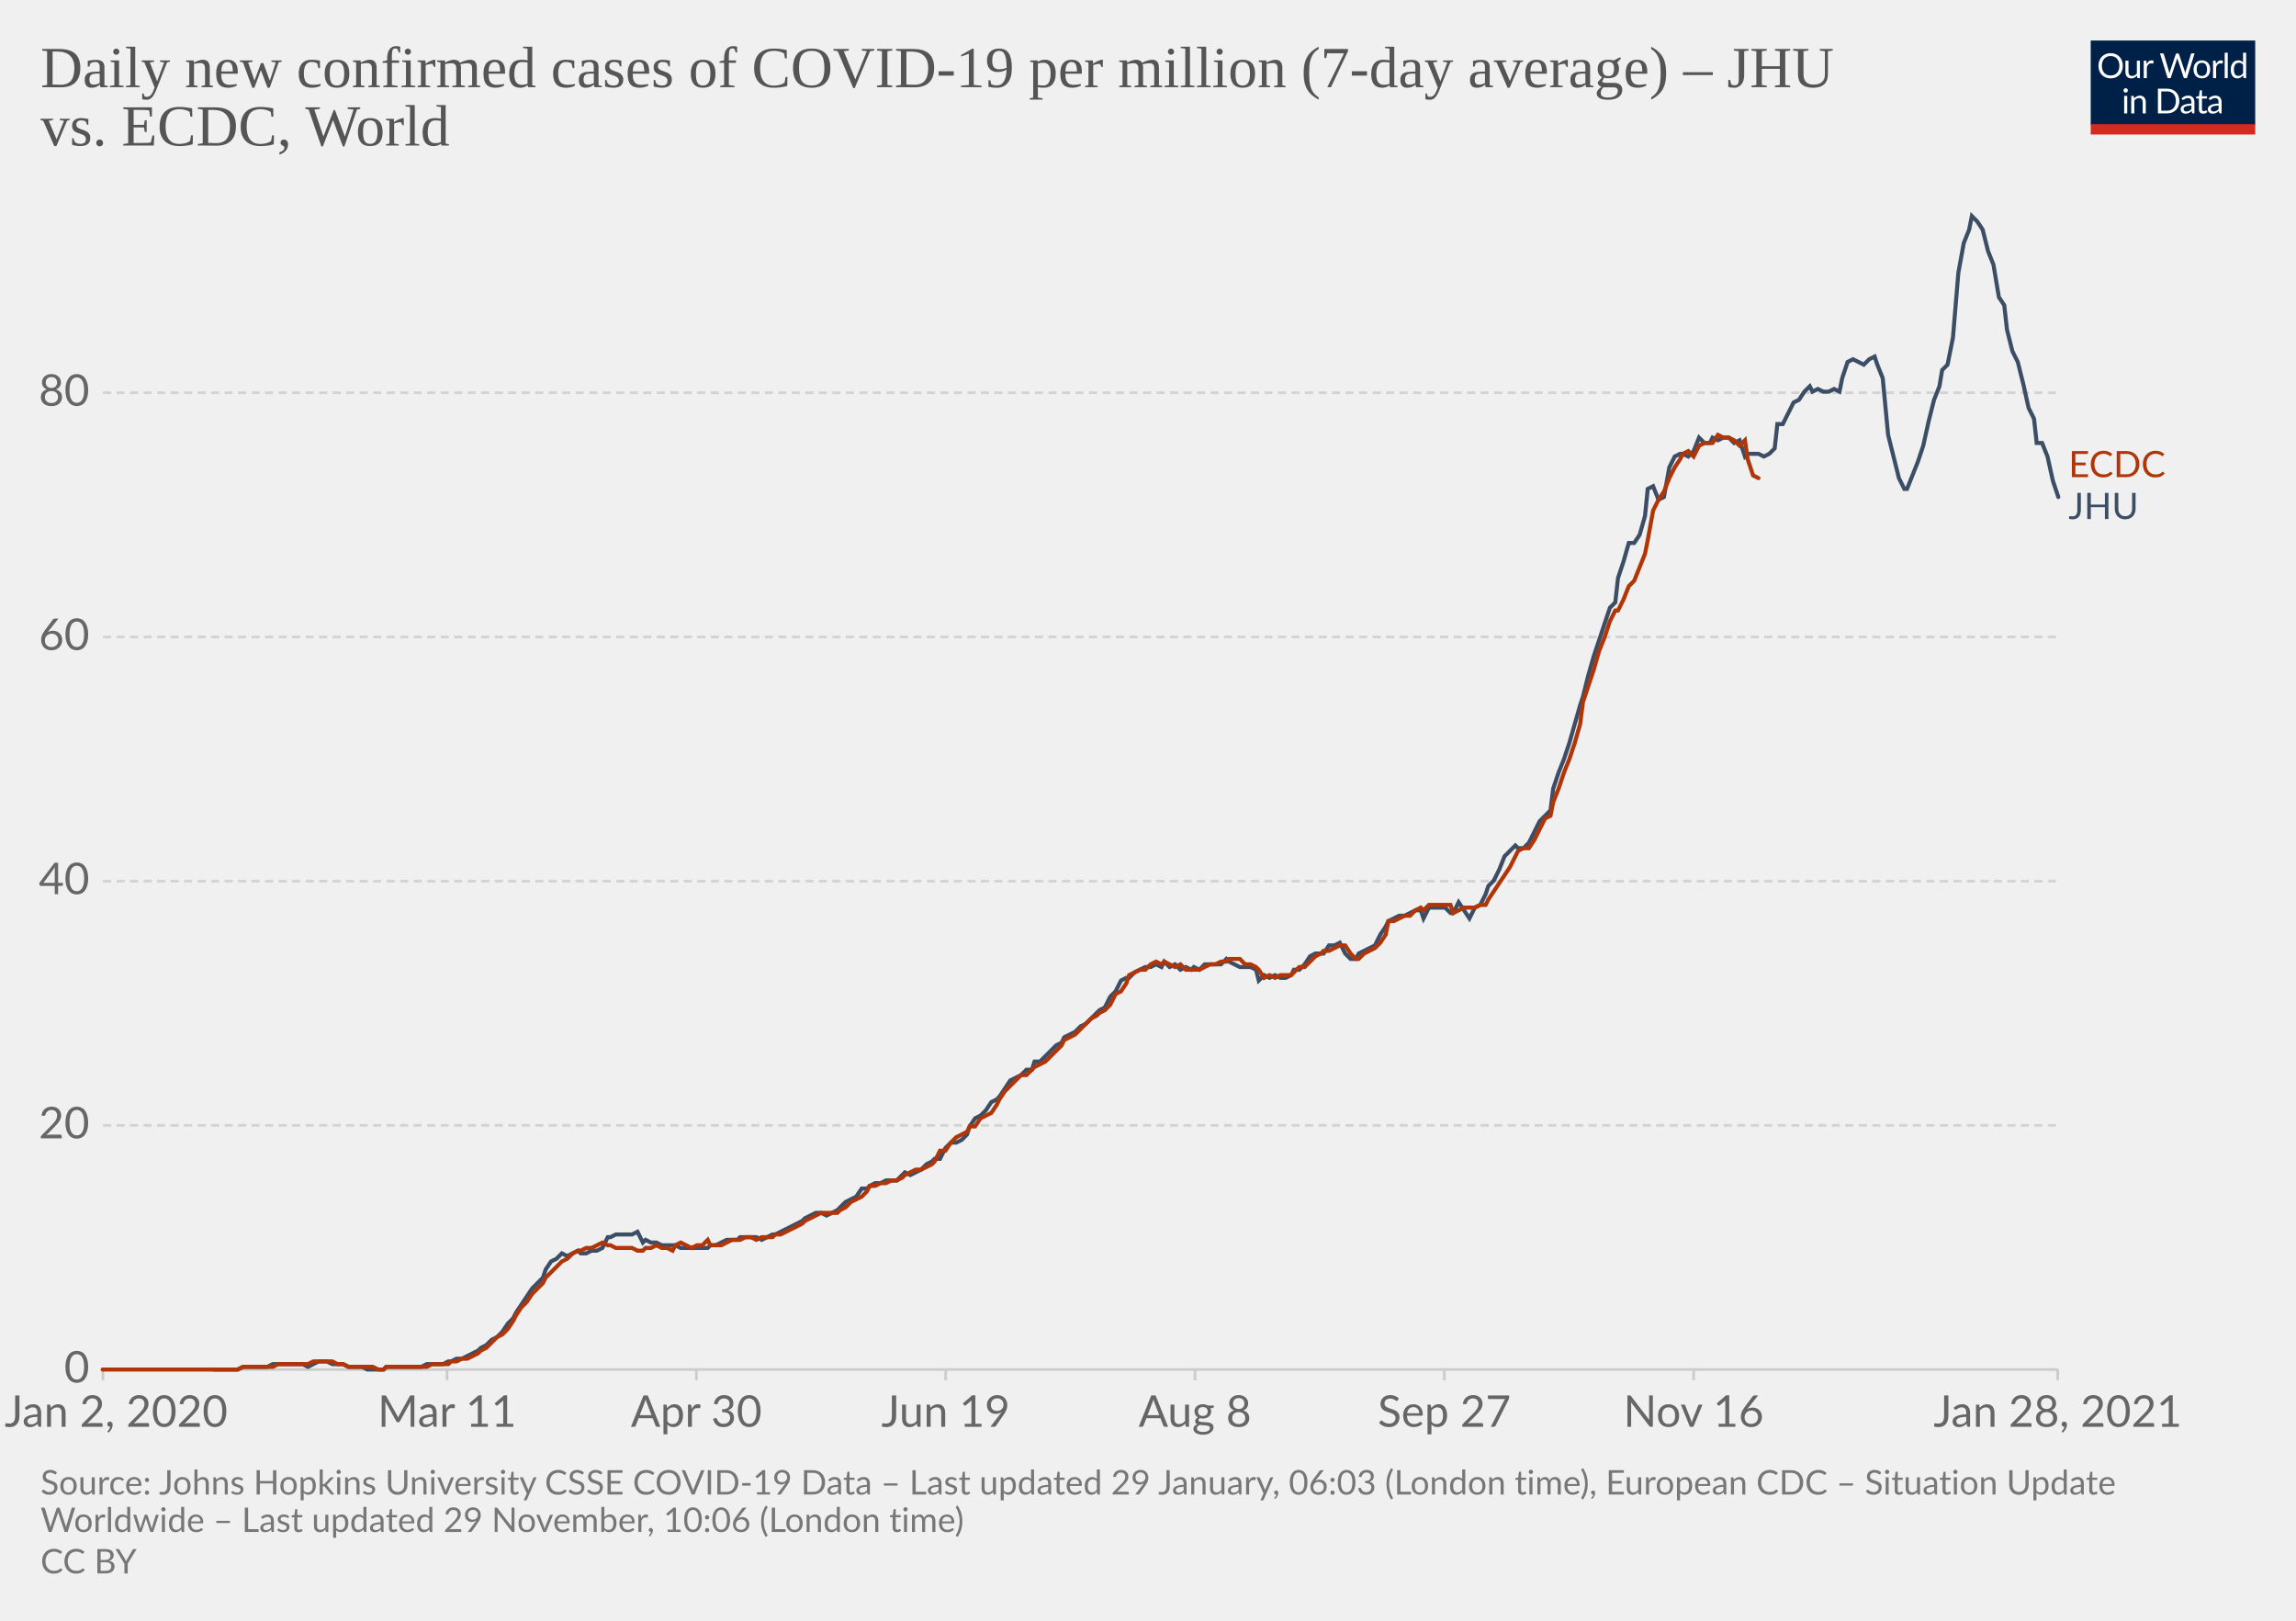
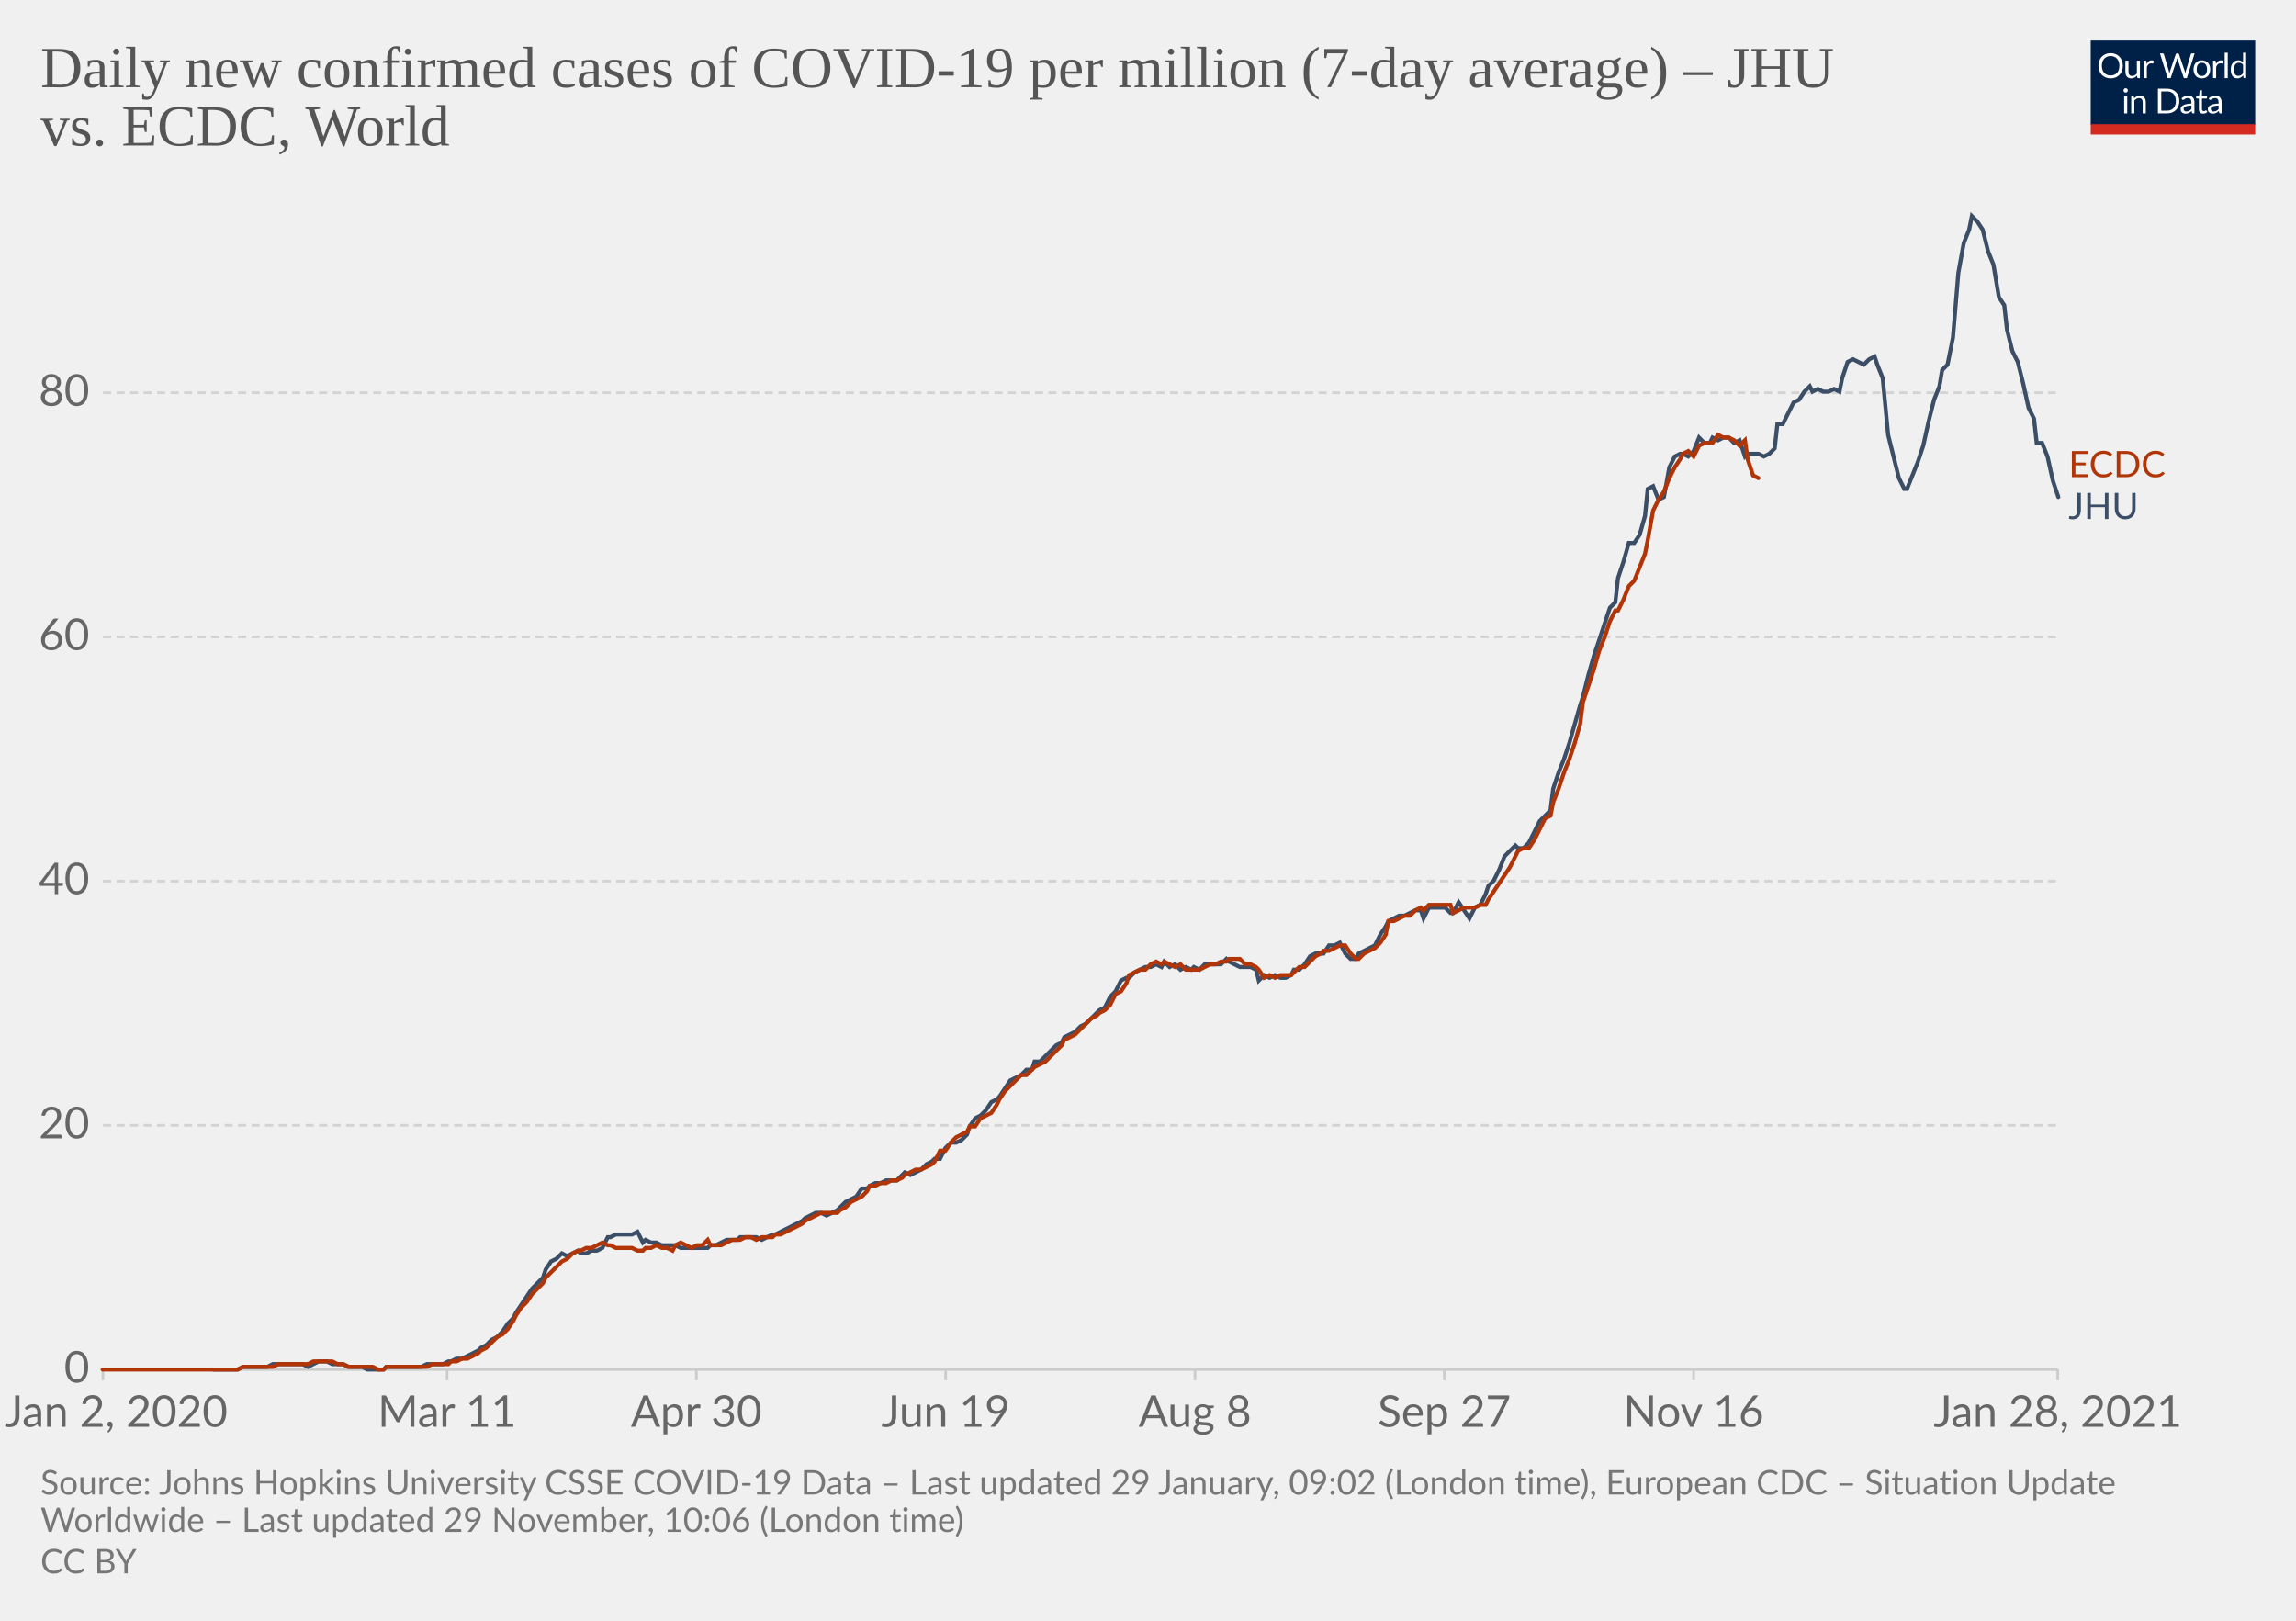
<svg xmlns="http://www.w3.org/2000/svg" version="1.1" style="background-color:#fff;-webkit-font-smoothing:antialiased" width="850" height="600" viewBox="0 0 850 600" font-family="Lato,'Helvetica Neue',Helvetica,Arial,sans-serif" font-size="18" text-rendering="optimizeLegibility">
  <g class="HeaderView">
    <g transform="matrix(.29 0 0 .29 774 15)">
      <svg width="210" height="120" viewBox="0 0 210 120" fill="none">
        <g clip-path="url(#clip0)">
          <path d="M0 0h210v107.89H0V0z" fill="#002147" />
          <path d="M40.98 32.25c0 2.36-.38 4.53-1.12 6.51a14.26 14.26 0 01-8.1 8.4c-1.9.78-4.02 1.17-6.34 1.17a16.6 16.6 0 01-6.33-1.17 14.31 14.31 0 01-8.08-8.4 18.29 18.29 0 01-1.12-6.51c0-2.36.38-4.53 1.12-6.5.75-1.97 1.8-3.67 3.17-5.1a14.32 14.32 0 014.9-3.34c1.92-.8 4.03-1.19 6.34-1.19 2.32 0 4.43.4 6.34 1.19 1.92.8 3.56 1.9 4.93 3.34a14.87 14.87 0 013.17 5.1 18.1 18.1 0 011.12 6.5zm-4.38 0c0-1.94-.26-3.68-.8-5.22a10.91 10.91 0 00-2.24-3.89 9.68 9.68 0 00-3.52-2.46 11.95 11.95 0 00-4.62-.86c-1.68 0-3.21.28-4.6.86a9.88 9.88 0 00-3.54 2.46 10.91 10.91 0 00-2.24 3.9c-.53 1.53-.8 3.27-.8 5.2 0 1.94.27 3.68.8 5.22a11.17 11.17 0 002.24 3.9 10.01 10.01 0 003.55 2.44c1.38.56 2.9.83 4.6.83s3.24-.27 4.61-.83a9.8 9.8 0 003.52-2.44 11.17 11.17 0 002.25-3.9c.53-1.54.8-3.28.8-5.21zm26.22-6.54V48H60.5c-.56 0-.9-.27-1.05-.81l-.31-2.4a12.45 12.45 0 01-3.26 2.6c-1.2.64-2.58.96-4.13.96-1.22 0-2.3-.2-3.24-.6a6.52 6.52 0 01-2.33-1.7 7.37 7.37 0 01-1.43-2.67c-.3-1.04-.46-2.2-.46-3.45V25.7h3.91v14.22c0 1.68.38 2.99 1.15 3.91.77.93 1.96 1.39 3.54 1.39 1.16 0 2.24-.27 3.23-.82a10.42 10.42 0 002.8-2.28V25.7h3.91zm8.61 4.47a9.94 9.94 0 012.6-3.56 5.64 5.64 0 013.76-1.3c.47 0 .92.05 1.34.15.44.1.83.27 1.17.49l-.3 2.92c-.09.37-.3.55-.66.55-.2 0-.5-.04-.9-.13a6.21 6.21 0 00-3.24.18 4.23 4.23 0 00-1.47.92c-.42.4-.81.9-1.17 1.5-.33.58-.64 1.26-.92 2.02V48H67.7V25.71h2.25c.42 0 .72.08.88.25.16.16.27.44.33.83l.26 3.39zm61.16-13.7L122.75 48h-3.82l-7.99-24.05a21.95 21.95 0 01-.42-1.58 38.36 38.36 0 01-.44 1.58L102.05 48h-3.83L88.4 16.47h3.54c.38 0 .7.1.95.29.26.2.43.43.5.73l6.52 21.9.28 1.28.29 1.46.3-1.46.38-1.27 7.41-21.91c.1-.25.26-.48.51-.69.27-.22.58-.33.95-.33h1.23c.38 0 .69.1.92.29a1.77 1.77 0 01.53.73l7.4 21.9a28.4 28.4 0 01.68 2.62 29.52 29.52 0 01.52-2.61l6.54-21.91a1.31 1.31 0 01.48-.7c.27-.21.58-.32.95-.32h3.32zm9.35 8.88c1.63 0 3.1.27 4.4.82a9.43 9.43 0 015.46 5.94c.5 1.4.74 2.98.74 4.73 0 1.76-.25 3.34-.74 4.75a9.43 9.43 0 01-5.46 5.92c-1.3.52-2.77.79-4.4.79-1.64 0-3.12-.27-4.44-.8a9.42 9.42 0 01-3.35-2.3c-.92-1-1.63-2.2-2.13-3.61-.49-1.41-.73-3-.73-4.75s.24-3.33.73-4.73c.5-1.43 1.2-2.64 2.13-3.63a9.4 9.4 0 013.35-2.31c1.32-.55 2.8-.82 4.44-.82zm0 19.89c2.2 0 3.84-.73 4.93-2.2 1.08-1.48 1.63-3.54 1.63-6.18 0-2.66-.55-4.72-1.63-6.2-1.09-1.49-2.73-2.23-4.93-2.23-1.12 0-2.09.2-2.93.57a5.71 5.71 0 00-2.06 1.65 7.5 7.5 0 00-1.24 2.67c-.26 1.04-.4 2.22-.4 3.54 0 2.64.55 4.7 1.64 6.18 1.1 1.47 2.76 2.2 4.99 2.2zm17.97-15.07a9.94 9.94 0 012.6-3.56 5.64 5.64 0 013.76-1.3c.47 0 .91.05 1.34.15.44.1.83.27 1.16.49l-.28 2.92c-.09.37-.31.55-.66.55-.2 0-.5-.04-.9-.13a6.2 6.2 0 00-3.24.18 4.23 4.23 0 00-1.47.92c-.43.4-.82.9-1.17 1.5a13.1 13.1 0 00-.92 2.02V48h-3.94V25.71h2.24c.43 0 .72.08.88.25.17.16.28.44.33.83l.27 3.39zm15.04-14.59V48h-3.92V15.6h3.92zm19.55 15.43a6.22 6.22 0 00-2.38-2.05 6.7 6.7 0 00-2.86-.6c-2.07 0-3.66.75-4.77 2.23-1.12 1.48-1.68 3.6-1.68 6.33 0 1.46.13 2.7.38 3.74a7.29 7.29 0 001.1 2.56 4.35 4.35 0 001.78 1.45c.7.3 1.5.46 2.4.46 1.29 0 2.41-.3 3.36-.88a9.6 9.6 0 002.67-2.49V31.02zm3.91-15.43V48h-2.33c-.56 0-.9-.27-1.06-.81l-.35-2.71a12.13 12.13 0 01-3.25 2.77 8.28 8.28 0 01-4.23 1.06 7.31 7.31 0 01-6.14-2.9c-.73-.96-1.3-2.15-1.69-3.57a18.35 18.35 0 01.07-9.48 11.29 11.29 0 011.89-3.7 8.7 8.7 0 017.06-3.34 7.96 7.96 0 016.12 2.62V15.59h3.91zM46.61 70.71V93H42.7V70.71h3.91zm.84-7c0 .39-.08.75-.24 1.09a2.81 2.81 0 01-1.52 1.47 2.67 2.67 0 01-2.16 0 2.9 2.9 0 01-1.45-1.47 2.67 2.67 0 010-2.16c.15-.35.35-.65.6-.9.25-.27.53-.47.85-.62a2.67 2.67 0 012.16 0c.35.15.65.35.9.62.27.25.47.55.62.9.16.34.24.7.24 1.08zm7.97 10.24c.49-.54 1-1.04 1.54-1.48a9.85 9.85 0 013.66-1.84 8.96 8.96 0 015.43.35c.94.4 1.72.97 2.33 1.71a7.36 7.36 0 011.43 2.67c.32 1.04.49 2.19.49 3.45V93h-3.94V78.81c0-1.69-.4-3-1.17-3.92-.76-.93-1.93-1.4-3.5-1.4a6.6 6.6 0 00-3.25.83c-1 .56-1.92 1.31-2.77 2.27V93h-3.94V70.71h2.35c.56 0 .9.28 1.04.82l.3 2.42zm57.7 3.3c0 2.36-.37 4.5-1.11 6.44a14.3 14.3 0 01-3.17 4.98 14.1 14.1 0 01-4.93 3.2c-1.9.76-4.02 1.13-6.33 1.13H85.8V61.47h11.77c2.31 0 4.42.39 6.33 1.15a13.8 13.8 0 018.1 8.18 17.75 17.75 0 011.12 6.45zm-4.37 0c0-1.94-.26-3.67-.8-5.2a10.94 10.94 0 00-2.23-3.87 9.57 9.57 0 00-3.53-2.42 12.23 12.23 0 00-4.61-.83h-7.5v24.62h7.5c1.7 0 3.24-.28 4.61-.84a9.7 9.7 0 003.53-2.4 10.94 10.94 0 002.24-3.87c.53-1.53.8-3.26.8-5.2zm19.8 5.72c-1.8.06-3.34.2-4.62.44-1.26.22-2.3.51-3.1.88-.8.36-1.37.8-1.74 1.3-.35.5-.53 1.05-.53 1.67 0 .58.1 1.1.3 1.52a3 3 0 00.76 1.05c.34.27.73.46 1.17.6a6.13 6.13 0 001.45.17 7.28 7.28 0 003.5-.81 11.95 11.95 0 002.82-2.2v-4.62zm-12.65-9.11a12.73 12.73 0 013.98-2.66c1.43-.59 3-.88 4.73-.88 1.25 0 2.36.2 3.33.61a6.81 6.81 0 013.94 4.38c.33 1.04.5 2.19.5 3.43V93h-1.74a1.8 1.8 0 01-.88-.18c-.2-.13-.36-.38-.48-.74l-.44-2.12-1.72 1.46a9.48 9.48 0 01-3.74 1.7c-.69.15-1.46.23-2.3.23-.87 0-1.69-.12-2.45-.35a5.34 5.34 0 01-3.34-2.93 6.64 6.64 0 01-.49-2.64c0-.88.25-1.72.73-2.53a6.33 6.33 0 012.35-2.17c1.09-.63 2.5-1.15 4.25-1.54 1.75-.41 3.89-.65 6.42-.7v-1.75c0-1.73-.37-3.03-1.12-3.91-.75-.9-1.84-1.34-3.28-1.34-.97 0-1.78.12-2.44.37-.64.23-1.2.5-1.7.81l-1.23.82c-.33.23-.67.35-1 .35-.27 0-.5-.07-.69-.2a2.1 2.1 0 01-.48-.53l-.7-1.25zm27.67 19.5c-1.76 0-3.12-.5-4.07-1.48-.94-.98-1.41-2.4-1.41-4.25V74h-2.68a.9.9 0 01-.6-.2c-.16-.14-.24-.36-.24-.66v-1.56l3.65-.46.9-6.89a.9.9 0 01.29-.52.88.88 0 01.62-.22H142v7.67h6.44V74H142v13.38c0 .94.22 1.63.68 2.09.45.45 1.04.68 1.76.68a3.21 3.21 0 001.85-.53l.55-.35c.16-.12.3-.18.41-.18.2 0 .4.13.55.38l1.15 1.87a7.45 7.45 0 01-2.44 1.5 8.53 8.53 0 01-2.95.52zm19.68-10.4c-1.8.07-3.34.21-4.62.45-1.26.22-2.3.51-3.1.88-.8.36-1.37.8-1.74 1.3-.35.5-.53 1.05-.53 1.67 0 .58.1 1.1.3 1.52a2.9 2.9 0 00.76 1.05c.34.27.73.46 1.17.6a6.13 6.13 0 001.45.17 7.3 7.3 0 003.5-.81 12.04 12.04 0 002.82-2.2v-4.62zm-12.65-9.1a12.72 12.72 0 013.99-2.66c1.42-.59 3-.88 4.72-.88 1.25 0 2.36.2 3.33.61a6.81 6.81 0 013.94 4.38c.33 1.04.5 2.19.5 3.43V93h-1.74a1.8 1.8 0 01-.88-.18c-.2-.13-.36-.38-.48-.74l-.44-2.12-1.72 1.46a9.48 9.48 0 01-3.74 1.7c-.69.15-1.46.23-2.3.23-.87 0-1.69-.12-2.45-.35a5.33 5.33 0 01-3.34-2.93 6.62 6.62 0 01-.49-2.64c0-.88.25-1.72.73-2.53a6.33 6.33 0 012.35-2.17c1.09-.63 2.5-1.15 4.25-1.54a31.2 31.2 0 016.42-.7v-1.75c0-1.73-.37-3.03-1.12-3.91-.75-.9-1.84-1.34-3.28-1.34-.97 0-1.78.12-2.44.37-.64.23-1.2.5-1.7.81l-1.22.82c-.34.23-.68.35-1.02.35-.26 0-.49-.07-.68-.2a1.88 1.88 0 01-.48-.53l-.7-1.25zM40.98 32.25c0 2.36-.38 4.53-1.12 6.51a14.26 14.26 0 01-8.1 8.4c-1.9.78-4.02 1.17-6.34 1.17a16.6 16.6 0 01-6.33-1.17 14.31 14.31 0 01-8.08-8.4 18.29 18.29 0 01-1.12-6.51c0-2.36.38-4.53 1.12-6.5.75-1.97 1.8-3.67 3.17-5.1a14.32 14.32 0 014.9-3.34c1.92-.8 4.03-1.19 6.34-1.19 2.32 0 4.43.4 6.34 1.19 1.92.8 3.56 1.9 4.93 3.34a14.87 14.87 0 013.17 5.1 18.1 18.1 0 011.12 6.5zm-4.38 0c0-1.94-.26-3.68-.8-5.22a10.91 10.91 0 00-2.24-3.89 9.68 9.68 0 00-3.52-2.46 11.95 11.95 0 00-4.62-.86c-1.68 0-3.21.28-4.6.86a9.88 9.88 0 00-3.54 2.46 10.91 10.91 0 00-2.24 3.9c-.53 1.53-.8 3.27-.8 5.2 0 1.94.27 3.68.8 5.22a11.17 11.17 0 002.24 3.9 10.01 10.01 0 003.55 2.44c1.38.56 2.9.83 4.6.83s3.24-.27 4.61-.83a9.8 9.8 0 003.52-2.44 11.17 11.17 0 002.25-3.9c.53-1.54.8-3.28.8-5.21zm26.22-6.54V48H60.5c-.56 0-.9-.27-1.05-.81l-.31-2.4a12.45 12.45 0 01-3.26 2.6c-1.2.64-2.58.96-4.13.96-1.22 0-2.3-.2-3.24-.6a6.52 6.52 0 01-2.33-1.7 7.37 7.37 0 01-1.43-2.67c-.3-1.04-.46-2.2-.46-3.45V25.7h3.91v14.22c0 1.68.38 2.99 1.15 3.91.77.93 1.96 1.39 3.54 1.39 1.16 0 2.24-.27 3.23-.82a10.42 10.42 0 002.8-2.28V25.7h3.91zm8.61 4.47a9.94 9.94 0 012.6-3.56 5.64 5.64 0 013.76-1.3c.47 0 .92.05 1.34.15.44.1.83.27 1.17.49l-.3 2.92c-.09.37-.3.55-.66.55-.2 0-.5-.04-.9-.13a6.21 6.21 0 00-3.24.18 4.23 4.23 0 00-1.47.92c-.42.4-.81.9-1.17 1.5-.33.58-.64 1.26-.92 2.02V48H67.7V25.71h2.25c.42 0 .72.08.88.25.16.16.27.44.33.83l.26 3.39zm61.16-13.7L122.75 48h-3.82l-7.99-24.05a21.95 21.95 0 01-.42-1.58 38.36 38.36 0 01-.44 1.58L102.05 48h-3.83L88.4 16.47h3.54c.38 0 .7.1.95.29.26.2.43.43.5.73l6.52 21.9.28 1.28.29 1.46.3-1.46.38-1.27 7.41-21.91c.1-.25.26-.48.51-.69.27-.22.58-.33.95-.33h1.23c.38 0 .69.1.92.29a1.77 1.77 0 01.53.73l7.4 21.9a28.4 28.4 0 01.68 2.62 29.52 29.52 0 01.52-2.61l6.54-21.91a1.31 1.31 0 01.48-.7c.27-.21.58-.32.95-.32h3.32zm9.35 8.88c1.63 0 3.1.27 4.4.82a9.43 9.43 0 015.46 5.94c.5 1.4.74 2.98.74 4.73 0 1.76-.25 3.34-.74 4.75a9.43 9.43 0 01-5.46 5.92c-1.3.52-2.77.79-4.4.79-1.64 0-3.12-.27-4.44-.8a9.42 9.42 0 01-3.35-2.3c-.92-1-1.63-2.2-2.13-3.61-.49-1.41-.73-3-.73-4.75s.24-3.33.73-4.73c.5-1.43 1.2-2.64 2.13-3.63a9.4 9.4 0 013.35-2.31c1.32-.55 2.8-.82 4.44-.82zm0 19.89c2.2 0 3.84-.73 4.93-2.2 1.08-1.48 1.63-3.54 1.63-6.18 0-2.66-.55-4.72-1.63-6.2-1.09-1.49-2.73-2.23-4.93-2.23-1.12 0-2.09.2-2.93.57a5.71 5.71 0 00-2.06 1.65 7.5 7.5 0 00-1.24 2.67c-.26 1.04-.4 2.22-.4 3.54 0 2.64.55 4.7 1.64 6.18 1.1 1.47 2.76 2.2 4.99 2.2zm17.97-15.07a9.94 9.94 0 012.6-3.56 5.64 5.64 0 013.76-1.3c.47 0 .91.05 1.34.15.44.1.83.27 1.16.49l-.28 2.92c-.09.37-.31.55-.66.55-.2 0-.5-.04-.9-.13a6.2 6.2 0 00-3.24.18 4.23 4.23 0 00-1.47.92c-.43.4-.82.9-1.17 1.5a13.1 13.1 0 00-.92 2.02V48h-3.94V25.71h2.24c.43 0 .72.08.88.25.17.16.28.44.33.83l.27 3.39zm15.04-14.59V48h-3.92V15.6h3.92zm19.55 15.43a6.22 6.22 0 00-2.38-2.05 6.7 6.7 0 00-2.86-.6c-2.07 0-3.66.75-4.77 2.23-1.12 1.48-1.68 3.6-1.68 6.33 0 1.46.13 2.7.38 3.74a7.29 7.29 0 001.1 2.56 4.35 4.35 0 001.78 1.45c.7.3 1.5.46 2.4.46 1.29 0 2.41-.3 3.36-.88a9.6 9.6 0 002.67-2.49V31.02zm3.91-15.43V48h-2.33c-.56 0-.9-.27-1.06-.81l-.35-2.71a12.13 12.13 0 01-3.25 2.77 8.28 8.28 0 01-4.23 1.06 7.31 7.31 0 01-6.14-2.9c-.73-.96-1.3-2.15-1.69-3.57a18.35 18.35 0 01.07-9.48 11.29 11.29 0 011.89-3.7 8.7 8.7 0 017.06-3.34 7.96 7.96 0 016.12 2.62V15.59h3.91zM46.61 70.71V93H42.7V70.71h3.91zm.84-7c0 .39-.08.75-.24 1.09a2.81 2.81 0 01-1.52 1.47 2.67 2.67 0 01-2.16 0 2.9 2.9 0 01-1.45-1.47 2.67 2.67 0 010-2.16c.15-.35.35-.65.6-.9.25-.27.53-.47.85-.62a2.67 2.67 0 012.16 0c.35.15.65.35.9.62.27.25.47.55.62.9.16.34.24.7.24 1.08zm7.97 10.24c.49-.54 1-1.04 1.54-1.48a9.85 9.85 0 013.66-1.84 8.96 8.96 0 015.43.35c.94.4 1.72.97 2.33 1.71a7.36 7.36 0 011.43 2.67c.32 1.04.49 2.19.49 3.45V93h-3.94V78.81c0-1.69-.4-3-1.17-3.92-.76-.93-1.93-1.4-3.5-1.4a6.6 6.6 0 00-3.25.83c-1 .56-1.92 1.31-2.77 2.27V93h-3.94V70.71h2.35c.56 0 .9.28 1.04.82l.3 2.42zm57.7 3.3c0 2.36-.37 4.5-1.11 6.44a14.3 14.3 0 01-3.17 4.98 14.1 14.1 0 01-4.93 3.2c-1.9.76-4.02 1.13-6.33 1.13H85.8V61.47h11.77c2.31 0 4.42.39 6.33 1.15a13.8 13.8 0 018.1 8.18 17.75 17.75 0 011.12 6.45zm-4.37 0c0-1.94-.26-3.67-.8-5.2a10.94 10.94 0 00-2.23-3.87 9.57 9.57 0 00-3.53-2.42 12.23 12.23 0 00-4.61-.83h-7.5v24.62h7.5c1.7 0 3.24-.28 4.61-.84a9.7 9.7 0 003.53-2.4 10.94 10.94 0 002.24-3.87c.53-1.53.8-3.26.8-5.2zm19.8 5.72c-1.8.06-3.34.2-4.62.44-1.26.22-2.3.51-3.1.88-.8.36-1.37.8-1.74 1.3-.35.5-.53 1.05-.53 1.67 0 .58.1 1.1.3 1.52a3 3 0 00.76 1.05c.34.27.73.46 1.17.6a6.13 6.13 0 001.45.17 7.28 7.28 0 003.5-.81 11.95 11.95 0 002.82-2.2v-4.62zm-12.65-9.11a12.73 12.73 0 013.98-2.66c1.43-.59 3-.88 4.73-.88 1.25 0 2.36.2 3.33.61a6.81 6.81 0 013.94 4.38c.33 1.04.5 2.19.5 3.43V93h-1.74a1.8 1.8 0 01-.88-.18c-.2-.13-.36-.38-.48-.74l-.44-2.12-1.72 1.46a9.48 9.48 0 01-3.74 1.7c-.69.15-1.46.23-2.3.23-.87 0-1.69-.12-2.45-.35a5.34 5.34 0 01-3.34-2.93 6.64 6.64 0 01-.49-2.64c0-.88.25-1.72.73-2.53a6.33 6.33 0 012.35-2.17c1.09-.63 2.5-1.15 4.25-1.54 1.75-.41 3.89-.65 6.42-.7v-1.75c0-1.73-.37-3.03-1.12-3.91-.75-.9-1.84-1.34-3.28-1.34-.97 0-1.78.12-2.44.37-.64.23-1.2.5-1.7.81l-1.23.82c-.33.23-.67.35-1 .35-.27 0-.5-.07-.69-.2a2.1 2.1 0 01-.48-.53l-.7-1.25zm27.67 19.5c-1.76 0-3.12-.5-4.07-1.48-.94-.98-1.41-2.4-1.41-4.25V74h-2.68a.9.9 0 01-.6-.2c-.16-.14-.24-.36-.24-.66v-1.56l3.65-.46.9-6.89a.9.9 0 01.29-.52.88.88 0 01.62-.22H142v7.67h6.44V74H142v13.38c0 .94.22 1.63.68 2.09.45.45 1.04.68 1.76.68a3.21 3.21 0 001.85-.53l.55-.35c.16-.12.3-.18.41-.18.2 0 .4.13.55.38l1.15 1.87a7.45 7.45 0 01-2.44 1.5 8.53 8.53 0 01-2.95.52zm19.68-10.4c-1.8.07-3.34.21-4.62.45-1.26.22-2.3.51-3.1.88-.8.36-1.37.8-1.74 1.3-.35.5-.53 1.05-.53 1.67 0 .58.1 1.1.3 1.52a2.9 2.9 0 00.76 1.05c.34.27.73.46 1.17.6a6.13 6.13 0 001.45.17 7.3 7.3 0 003.5-.81 12.04 12.04 0 002.82-2.2v-4.62zm-12.65-9.1a12.72 12.72 0 013.99-2.66c1.42-.59 3-.88 4.72-.88 1.25 0 2.36.2 3.33.61a6.81 6.81 0 013.94 4.38c.33 1.04.5 2.19.5 3.43V93h-1.74a1.8 1.8 0 01-.88-.18c-.2-.13-.36-.38-.48-.74l-.44-2.12-1.72 1.46a9.48 9.48 0 01-3.74 1.7c-.69.15-1.46.23-2.3.23-.87 0-1.69-.12-2.45-.35a5.33 5.33 0 01-3.34-2.93 6.62 6.62 0 01-.49-2.64c0-.88.25-1.72.73-2.53a6.33 6.33 0 012.35-2.17c1.09-.63 2.5-1.15 4.25-1.54a31.2 31.2 0 016.42-.7v-1.75c0-1.73-.37-3.03-1.12-3.91-.75-.9-1.84-1.34-3.28-1.34-.97 0-1.78.12-2.44.37-.64.23-1.2.5-1.7.81l-1.22.82c-.34.23-.68.35-1.02.35-.26 0-.49-.07-.68-.2a1.88 1.88 0 01-.48-.53l-.7-1.25zM40.98 32.25c0 2.36-.38 4.53-1.12 6.51a14.26 14.26 0 01-8.1 8.4c-1.9.78-4.02 1.17-6.34 1.17a16.6 16.6 0 01-6.33-1.17 14.31 14.31 0 01-8.08-8.4 18.29 18.29 0 01-1.12-6.51c0-2.36.38-4.53 1.12-6.5.75-1.97 1.8-3.67 3.17-5.1a14.32 14.32 0 014.9-3.34c1.92-.8 4.03-1.19 6.34-1.19 2.32 0 4.43.4 6.34 1.19 1.92.8 3.56 1.9 4.93 3.34a14.87 14.87 0 013.17 5.1 18.1 18.1 0 011.12 6.5zm-4.38 0c0-1.94-.26-3.68-.8-5.22a10.91 10.91 0 00-2.24-3.89 9.68 9.68 0 00-3.52-2.46 11.95 11.95 0 00-4.62-.86c-1.68 0-3.21.28-4.6.86a9.88 9.88 0 00-3.54 2.46 10.91 10.91 0 00-2.24 3.9c-.53 1.53-.8 3.27-.8 5.2 0 1.94.27 3.68.8 5.22a11.17 11.17 0 002.24 3.9 10.01 10.01 0 003.55 2.44c1.38.56 2.9.83 4.6.83s3.24-.27 4.61-.83a9.8 9.8 0 003.52-2.44 11.17 11.17 0 002.25-3.9c.53-1.54.8-3.28.8-5.21zm26.22-6.54V48H60.5c-.56 0-.9-.27-1.05-.81l-.31-2.4a12.45 12.45 0 01-3.26 2.6c-1.2.64-2.58.96-4.13.96-1.22 0-2.3-.2-3.24-.6a6.52 6.52 0 01-2.33-1.7 7.37 7.37 0 01-1.43-2.67c-.3-1.04-.46-2.2-.46-3.45V25.7h3.91v14.22c0 1.68.38 2.99 1.15 3.91.77.93 1.96 1.39 3.54 1.39 1.16 0 2.24-.27 3.23-.82a10.42 10.42 0 002.8-2.28V25.7h3.91zm8.61 4.47a9.94 9.94 0 012.6-3.56 5.64 5.64 0 013.76-1.3c.47 0 .92.05 1.34.15.44.1.83.27 1.17.49l-.3 2.92c-.09.37-.3.55-.66.55-.2 0-.5-.04-.9-.13a6.21 6.21 0 00-3.24.18 4.23 4.23 0 00-1.47.92c-.42.4-.81.9-1.17 1.5-.33.58-.64 1.26-.92 2.02V48H67.7V25.71h2.25c.42 0 .72.08.88.25.16.16.27.44.33.83l.26 3.39zm61.16-13.7L122.75 48h-3.82l-7.99-24.05a21.95 21.95 0 01-.42-1.58 38.36 38.36 0 01-.44 1.58L102.05 48h-3.83L88.4 16.47h3.54c.38 0 .7.1.95.29.26.2.43.43.5.73l6.52 21.9.28 1.28.29 1.46.3-1.46.38-1.27 7.41-21.91c.1-.25.26-.48.51-.69.27-.22.58-.33.95-.33h1.23c.38 0 .69.1.92.29a1.77 1.77 0 01.53.73l7.4 21.9a28.4 28.4 0 01.68 2.62 29.52 29.52 0 01.52-2.61l6.54-21.91a1.31 1.31 0 01.48-.7c.27-.21.58-.32.95-.32h3.32zm9.35 8.88c1.63 0 3.1.27 4.4.82a9.43 9.43 0 015.46 5.94c.5 1.4.74 2.98.74 4.73 0 1.76-.25 3.34-.74 4.75a9.43 9.43 0 01-5.46 5.92c-1.3.52-2.77.79-4.4.79-1.64 0-3.12-.27-4.44-.8a9.42 9.42 0 01-3.35-2.3c-.92-1-1.63-2.2-2.13-3.61-.49-1.41-.73-3-.73-4.75s.24-3.33.73-4.73c.5-1.43 1.2-2.64 2.13-3.63a9.4 9.4 0 013.35-2.31c1.32-.55 2.8-.82 4.44-.82zm0 19.89c2.2 0 3.84-.73 4.93-2.2 1.08-1.48 1.63-3.54 1.63-6.18 0-2.66-.55-4.72-1.63-6.2-1.09-1.49-2.73-2.23-4.93-2.23-1.12 0-2.09.2-2.93.57a5.71 5.71 0 00-2.06 1.65 7.5 7.5 0 00-1.24 2.67c-.26 1.04-.4 2.22-.4 3.54 0 2.64.55 4.7 1.64 6.18 1.1 1.47 2.76 2.2 4.99 2.2zm17.97-15.07a9.94 9.94 0 012.6-3.56 5.64 5.64 0 013.76-1.3c.47 0 .91.05 1.34.15.44.1.83.27 1.16.49l-.28 2.92c-.09.37-.31.55-.66.55-.2 0-.5-.04-.9-.13a6.2 6.2 0 00-3.24.18 4.23 4.23 0 00-1.47.92c-.43.4-.82.9-1.17 1.5a13.1 13.1 0 00-.92 2.02V48h-3.94V25.71h2.24c.43 0 .72.08.88.25.17.16.28.44.33.83l.27 3.39zm15.04-14.59V48h-3.92V15.6h3.92zm19.55 15.43a6.22 6.22 0 00-2.38-2.05 6.7 6.7 0 00-2.86-.6c-2.07 0-3.66.75-4.77 2.23-1.12 1.48-1.68 3.6-1.68 6.33 0 1.46.13 2.7.38 3.74a7.29 7.29 0 001.1 2.56 4.35 4.35 0 001.78 1.45c.7.3 1.5.46 2.4.46 1.29 0 2.41-.3 3.36-.88a9.6 9.6 0 002.67-2.49V31.02zm3.91-15.43V48h-2.33c-.56 0-.9-.27-1.06-.81l-.35-2.71a12.13 12.13 0 01-3.25 2.77 8.28 8.28 0 01-4.23 1.06 7.31 7.31 0 01-6.14-2.9c-.73-.96-1.3-2.15-1.69-3.57a18.35 18.35 0 01.07-9.48 11.29 11.29 0 011.89-3.7 8.7 8.7 0 017.06-3.34 7.96 7.96 0 016.12 2.62V15.59h3.91zM46.61 70.71V93H42.7V70.71h3.91zm.84-7c0 .39-.08.75-.24 1.09a2.81 2.81 0 01-1.52 1.47 2.67 2.67 0 01-2.16 0 2.9 2.9 0 01-1.45-1.47 2.67 2.67 0 010-2.16c.15-.35.35-.65.6-.9.25-.27.53-.47.85-.62a2.67 2.67 0 012.16 0c.35.15.65.35.9.62.27.25.47.55.62.9.16.34.24.7.24 1.08zm7.97 10.24c.49-.54 1-1.04 1.54-1.48a9.85 9.85 0 013.66-1.84 8.96 8.96 0 015.43.35c.94.4 1.72.97 2.33 1.71a7.36 7.36 0 011.43 2.67c.32 1.04.49 2.19.49 3.45V93h-3.94V78.81c0-1.69-.4-3-1.17-3.92-.76-.93-1.93-1.4-3.5-1.4a6.6 6.6 0 00-3.25.83c-1 .56-1.92 1.31-2.77 2.27V93h-3.94V70.71h2.35c.56 0 .9.28 1.04.82l.3 2.42zm57.7 3.3c0 2.36-.37 4.5-1.11 6.44a14.3 14.3 0 01-3.17 4.98 14.1 14.1 0 01-4.93 3.2c-1.9.76-4.02 1.13-6.33 1.13H85.8V61.47h11.77c2.31 0 4.42.39 6.33 1.15a13.8 13.8 0 018.1 8.18 17.75 17.75 0 011.12 6.45zm-4.37 0c0-1.94-.26-3.67-.8-5.2a10.94 10.94 0 00-2.23-3.87 9.57 9.57 0 00-3.53-2.42 12.23 12.23 0 00-4.61-.83h-7.5v24.62h7.5c1.7 0 3.24-.28 4.61-.84a9.7 9.7 0 003.53-2.4 10.94 10.94 0 002.24-3.87c.53-1.53.8-3.26.8-5.2zm19.8 5.72c-1.8.06-3.34.2-4.62.44-1.26.22-2.3.51-3.1.88-.8.36-1.37.8-1.74 1.3-.35.5-.53 1.05-.53 1.67 0 .58.1 1.1.3 1.52a3 3 0 00.76 1.05c.34.27.73.46 1.17.6a6.13 6.13 0 001.45.17 7.28 7.28 0 003.5-.81 11.95 11.95 0 002.82-2.2v-4.62zm-12.65-9.11a12.73 12.73 0 013.98-2.66c1.43-.59 3-.88 4.73-.88 1.25 0 2.36.2 3.33.61a6.81 6.81 0 013.94 4.38c.33 1.04.5 2.19.5 3.43V93h-1.74a1.8 1.8 0 01-.88-.18c-.2-.13-.36-.38-.48-.74l-.44-2.12-1.72 1.46a9.48 9.48 0 01-3.74 1.7c-.69.15-1.46.23-2.3.23-.87 0-1.69-.12-2.45-.35a5.34 5.34 0 01-3.34-2.93 6.64 6.64 0 01-.49-2.64c0-.88.25-1.72.73-2.53a6.33 6.33 0 012.35-2.17c1.09-.63 2.5-1.15 4.25-1.54 1.75-.41 3.89-.65 6.42-.7v-1.75c0-1.73-.37-3.03-1.12-3.91-.75-.9-1.84-1.34-3.28-1.34-.97 0-1.78.12-2.44.37-.64.23-1.2.5-1.7.81l-1.23.82c-.33.23-.67.35-1 .35-.27 0-.5-.07-.69-.2a2.1 2.1 0 01-.48-.53l-.7-1.25zm27.67 19.5c-1.76 0-3.12-.5-4.07-1.48-.94-.98-1.41-2.4-1.41-4.25V74h-2.68a.9.9 0 01-.6-.2c-.16-.14-.24-.36-.24-.66v-1.56l3.65-.46.9-6.89a.9.9 0 01.29-.52.88.88 0 01.62-.22H142v7.67h6.44V74H142v13.38c0 .94.22 1.63.68 2.09.45.45 1.04.68 1.76.68a3.21 3.21 0 001.85-.53l.55-.35c.16-.12.3-.18.41-.18.2 0 .4.13.55.38l1.15 1.87a7.45 7.45 0 01-2.44 1.5 8.53 8.53 0 01-2.95.52zm19.68-10.4c-1.8.07-3.34.21-4.62.45-1.26.22-2.3.51-3.1.88-.8.36-1.37.8-1.74 1.3-.35.5-.53 1.05-.53 1.67 0 .58.1 1.1.3 1.52a2.9 2.9 0 00.76 1.05c.34.27.73.46 1.17.6a6.13 6.13 0 001.45.17 7.3 7.3 0 003.5-.81 12.04 12.04 0 002.82-2.2v-4.62zm-12.65-9.1a12.72 12.72 0 013.99-2.66c1.42-.59 3-.88 4.72-.88 1.25 0 2.36.2 3.33.61a6.81 6.81 0 013.94 4.38c.33 1.04.5 2.19.5 3.43V93h-1.74a1.8 1.8 0 01-.88-.18c-.2-.13-.36-.38-.48-.74l-.44-2.12-1.72 1.46a9.48 9.48 0 01-3.74 1.7c-.69.15-1.46.23-2.3.23-.87 0-1.69-.12-2.45-.35a5.33 5.33 0 01-3.34-2.93 6.62 6.62 0 01-.49-2.64c0-.88.25-1.72.73-2.53a6.33 6.33 0 012.35-2.17c1.09-.63 2.5-1.15 4.25-1.54a31.2 31.2 0 016.42-.7v-1.75c0-1.73-.37-3.03-1.12-3.91-.75-.9-1.84-1.34-3.28-1.34-.97 0-1.78.12-2.44.37-.64.23-1.2.5-1.7.81l-1.22.82c-.34.23-.68.35-1.02.35-.26 0-.49-.07-.68-.2a1.88 1.88 0 01-.48-.53l-.7-1.25z" fill="#fff" />
          <path fill="#D42B21" d="M0 106.79h210V120H0z" />
        </g>
        <defs>
          <clipPath id="clip0">
            <path fill="#fff" d="M0 0h210v120H0z" />
          </clipPath>
        </defs>
      </svg>
    </g>
    <a href="https://ourworldindata.org/grapher/daily-covid-cases-per-million-jhu-vs-ecdc?tab=chart&amp;stackMode=absolute&amp;region=World" target="_blank" rel="noopener" font-family="&quot;Playfair Display&quot;,Georgia,&quot;Times New Roman&quot;,serif">
      <text font-size="21.6" x="15" y="32.3" fill="#555">
        <tspan x="15" y="32.28">Daily new confirmed cases of COVID-19 per million (7-day average) – JHU</tspan>
        <tspan x="15" y="53.88">vs. ECDC, World</tspan>
      </text>
    </a>
  </g>
  <g class="LineChart">
    <defs>
      <clipPath id="a">
        <path d="M28.14 0h830v896.4h-830z" />
      </clipPath>
    </defs>
    <g class="DualAxisView">
      <g class="HorizontalAxis">
        <path stroke="#ccc" d="M38.1 507v4M165.5 507v4M257.8 507v4M350.1 507v4M442.4 507v4M534.7 507v4M627 507v4M761.8 507v4" />
        <text x="43" y="528.2" fill="#666" text-anchor="middle" font-size="16.2">Jan 2, 2020</text>
        <text x="165.5" y="528.2" fill="#666" text-anchor="middle" font-size="16.2">Mar 11</text>
        <text x="257.8" y="528.2" fill="#666" text-anchor="middle" font-size="16.2">Apr 30</text>
        <text x="350.1" y="528.2" fill="#666" text-anchor="middle" font-size="16.2">Jun 19</text>
        <text x="442.4" y="528.2" fill="#666" text-anchor="middle" font-size="16.2">Aug 8</text>
        <text x="534.7" y="528.2" fill="#666" text-anchor="middle" font-size="16.2">Sep 27</text>
        <text x="627" y="528.2" fill="#666" text-anchor="middle" font-size="16.2">Nov 16</text>
        <text x="761.8" y="528.2" fill="#666" text-anchor="middle" font-size="16.2">Jan 28, 2021</text>
      </g>
      <g class="VerticalAxis" fill="#666" dominant-baseline="middle" text-anchor="end" font-size="16.2">
        <text x="33.14" y="507">0</text>
        <text x="33.14" y="416.6">20</text>
        <text x="33.14" y="326.2">40</text>
        <text x="33.14" y="235.8">60</text>
        <text x="33.14" y="145.4">80</text>
      </g>
      <g class="AxisGridLines horizontalLines">
        <path stroke="#ccc" d="M38.14 507h723.65" />
        <path stroke="#d3d3d3" stroke-dasharray="3,2" d="M38.14 416.6h723.65M38.14 326.2h723.65M38.14 235.8h723.65M38.14 145.4h723.65" />
      </g>
    </g>
    <g clip-path="url(#a)">
      <g class="LineLabels" cursor="default">
        <g class="legendMark">
          <text font-size="13.5" x="765.8" y="176.7" fill="#B13507">
            <tspan x="765.79" y="176.65">ECDC</tspan>
          </text>
        </g>
        <g class="legendMark">
          <text font-size="13.5" x="765.8" y="192.2" fill="#3C4E66">
            <tspan x="765.79" y="192.15">JHU</tspan>
          </text>
        </g>
      </g>
      <g class="Lines">
        <g class="key-World_0">
          <path stroke="#3C4E66" stroke-linecap="round" d="M79 507h9l2-1h9l2-1h11l2 1 2-1 2-1h3l2 1h4l2 1h5l2 1h6l1-1h13l2-1h6l2-1h1l2-1h2l2-1 2-1 2-1 1-1 2-1 2-2 2-1 2-2 2-3 2-2 1-2 2-3 2-3 2-3 2-2 2-2 1-3 2-3 2-1 2-2 2 1 2-1 2-1 1 1h2l2-1h2l2-1 2-4h1l2-1h6l2-1 2 4 1-1 2 1h2l2 1h5l2 1h10l1-1h2l2-1 2-1h4l1-1h6l2 1 2-1 2-1h1l2-1 2-1 2-1 2-1 2-1 1-1 2-1 2-1h2l2 1 2-1 2-1 1-1 2-2 2-1 2-1 2-3h2l1-1 2-1h2l2-1h4l2-2 1-1 2 1 2-1 2-1 2-2 2-1 1-1h2l2-4 2-2h2l2-1 2-2 1-3 2-3 2-1 2-2 2-3 2-1 1-1 2-3 2-3 2-1 2-1 2-2h2l1-3h2l2-2 2-2 2-2 2-1 1-2 2-1 2-1 2-2 2-1 2-2 2-2 1-1 2-1 2-4 2-2 2-4 2-1h1l2-2 2-1 2-1h2l2-1 2 1 1-2 2 2 2-1 2 2 2-1 2 1 1-1 2 1 2-2h6l2-2 1 1 2 1 2 1h4l2 1 1 4 2-2 2 1 2-1 2 1h2l2-1 1-2h2l2-2 2-3 2-1h3l2-3h2l2-1 2 4 2 2h2l1-2 2-1 2-1 2-1 2-4 2-3 1-2 2-1 2-1h2l2-1 2-1h2l1 3 2-4h6l2 2h1l2-4 2 3 2 3 2-4 2-1 2-4 1-3 2-2 2-4 2-5 2-2 2-2 1 1h2l2-2 2-4 2-4 2-2 2-2 1-8 2-6 2-5 2-6 2-7 2-7 1-3 2-8 2-7 2-6 2-6 2-6 2-2 1-9 2-6 2-7h2l2-3 2-7 1-10 2-1 2 5 2-1 2-11 2-4 2-1h1l2 1 2-2 2-5 2 2h2l1-2 2 1 2-1h2l2 2 2-1 2 6 1-1h4l2 1 2-1 2-2 1-9h2l2-4 2-4 2-1 2-3 2-2 1 2 2-1 2 1h2l2-1 2 1 1-5 2-6 2-1 2 1 2 1 2-2 2-1 1 3 2 5 2 21 2 8 2 8 2 4h1l2-5 2-5 2-6 2-9 2-8 2-5 1-6 2-2 2-10 2-24 2-11 2-5 1-5 2 2 2 3 2 8 2 5 2 12 2 3 1 9 2 8 2 4 2 8 2 9 2 4 1 9h2l2 5 2 9 2 6" fill="none" stroke-width="1.5" />
        </g>
        <g class="key-World_1">
          <path stroke="#B13507" stroke-linecap="round" d="M38 507h50l2-1h11l2-1h11l2-1h7l2 1h2l2 1h9l2 1h2l1-1h15l2-1h6l1-1h2l2-1h2l2-1 2-1 1-1 2-1 2-2 2-2 2-1 2-2 2-3 1-2 2-3 2-2 2-3 2-2 2-2 1-2 2-2 2-2 2-2 2-1 2-2 2-1h1l2-1h2l2-1 2-1 2 1h1l2 1h6l2 1h2l1-1h2l2-1 2 1h2l2 1 1-2 2-1 2 1 2 1 2-1h2l2-2 1 2h4l2-1 2-1h3l2-1h2l2 1 2-1h4l1-1h2l2-1 2-1 2-1 2-1 1-1 2-1 2-1 2-1h6l1-1 2-1 2-2 2-1 2-1 2-2 1-2h2l2-1h2l2-1h2l2-1 1-1 2-1 2-1h2l2-1 2-1 1-1 2-4h2l2-3 2-2 2-1 2-1 1-2h2l2-3 2-1 2-1 2-3 1-2 2-3 2-2 2-2 2-2h2l2-2 1-1 2-1 2-1 2-2 2-2 2-2 1-2 2-1 2-1 2-2 2-2 2-2 2-1 1-1 2-1 2-2 2-4 2-1 2-3 1-3 2-1 2-1h2l2-2 2-1 2 1 1-1 2 1 2 1 2-1 2 2h5l2-1 2-1h2l2-1h2l1-1h4l2 2h2l2 1 1 1 2 3 2-1 2 1 2-1h4l1-1 2-2h2l2-2 2-2 2-1 1-1h2l2-1 2-1h2l2 3 2 2h1l2-2 2-1 2-1 2-2 2-3 1-5h2l2-1 2-1h2l2-2 2-1 1 1 2-2h8l1 3 2-1 2-1h4l2-1h2l1-2 2-3 2-3 2-3 2-3 2-4 1-2 2-1h2l2-3 2-4 2-4 2-1 1-5 2-5 2-6 2-5 2-6 2-7 1-8 2-6 2-6 2-7 2-5 2-6 2-4h1l2-4 2-5 2-2 2-5 2-5 1-5 2-11 2-4 2-3 2-5 2-4 2-3 1-2 2-1 2 2 2-4 2-1h3l2-3 2 1h2l2 1 2 2 2-2 1 7 2 6 2 1" fill="none" stroke-width="1.5" />
        </g>
      </g>
    </g>
  </g>
  <g class="SourcesFooter" fill="#777">
    <g class="clickable" fill="#777">
      <text font-size="12.6" x="15" y="553.3">
-         <tspan x="15" y="553.28">Source: Johns Hopkins University CSSE COVID-19 Data – Last updated 29 January, 06:03 (London time), European CDC – Situation Update</tspan>
+         <tspan x="15" y="553.28">Source: Johns Hopkins University CSSE COVID-19 Data – Last updated 29 January, 09:02 (London time), European CDC – Situation Update</tspan>
        <tspan x="15" y="567.14">Worldwide – Last updated 29 November, 10:06 (London time)</tspan>
      </text>
    </g>
    <text font-size="12.6" x="15" y="582.5">
      <tspan x="15" y="582.48">
        <a class="cclogo" href="http://creativecommons.org/licenses/by/4.0/deed.en_US" target="_blank" fill="#777">CC BY</a>
      </tspan>
    </text>
  </g>
</svg>
